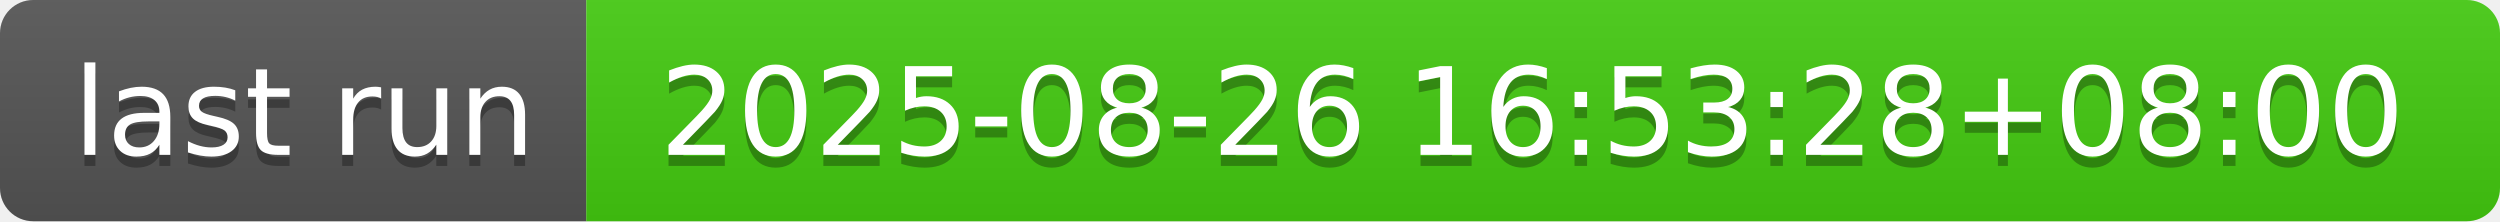
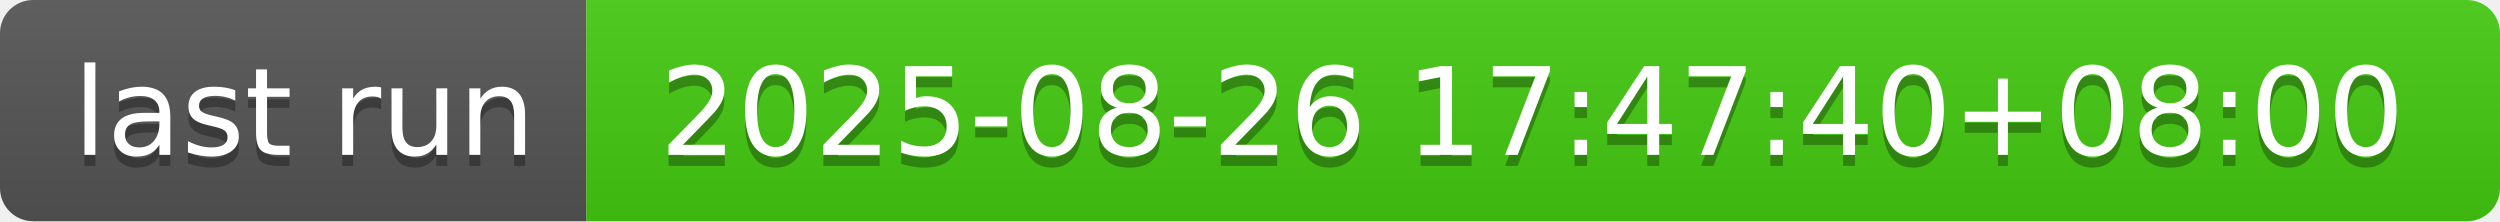
- <svg xmlns="http://www.w3.org/2000/svg" width="226" height="20" role="img" aria-label="last run: 2025-08-26 16:53:28+08:00">
+ <svg xmlns="http://www.w3.org/2000/svg" width="226" height="20" role="img" aria-label="last run: 2025-08-26 17:47:40+08:00">
  <linearGradient id="s" x2="0" y2="100%">
    <stop offset="0" stop-color="#bbb" stop-opacity=".1" />
    <stop offset="1" stop-opacity=".1" />
  </linearGradient>
  <clipPath id="r">
    <rect width="226" height="20" rx="3" fill="#fff" />
  </clipPath>
  <g clip-path="url(#r)">
    <rect width="53" height="20" fill="#555" />
    <rect x="53" width="173" height="20" fill="#4c1" />
    <rect width="226" height="20" fill="url(#s)" />
  </g>
  <g fill="#fff" text-anchor="middle" font-family="Verdana,Geneva,DejaVu Sans,sans-serif" text-rendering="geometricPrecision" font-size="110">
    <text aria-hidden="true" x="275" y="150" fill="#010101" fill-opacity=".3" transform="scale(.1)" textLength="430">last run</text>
    <text x="275" y="140" transform="scale(.1)" fill="#fff" textLength="430">last run</text>
-     <text aria-hidden="true" x="1385" y="150" fill="#010101" fill-opacity=".3" transform="scale(.1)" textLength="1630">2025-08-26 16:53:28+08:00</text>
-     <text x="1385" y="140" transform="scale(.1)" fill="#fff" textLength="1630">2025-08-26 16:53:28+08:00</text>
+     <text aria-hidden="true" x="1385" y="150" fill="#010101" fill-opacity=".3" transform="scale(.1)" textLength="1630">2025-08-26 17:47:40+08:00</text>
+     <text x="1385" y="140" transform="scale(.1)" fill="#fff" textLength="1630">2025-08-26 17:47:40+08:00</text>
  </g>
</svg>
